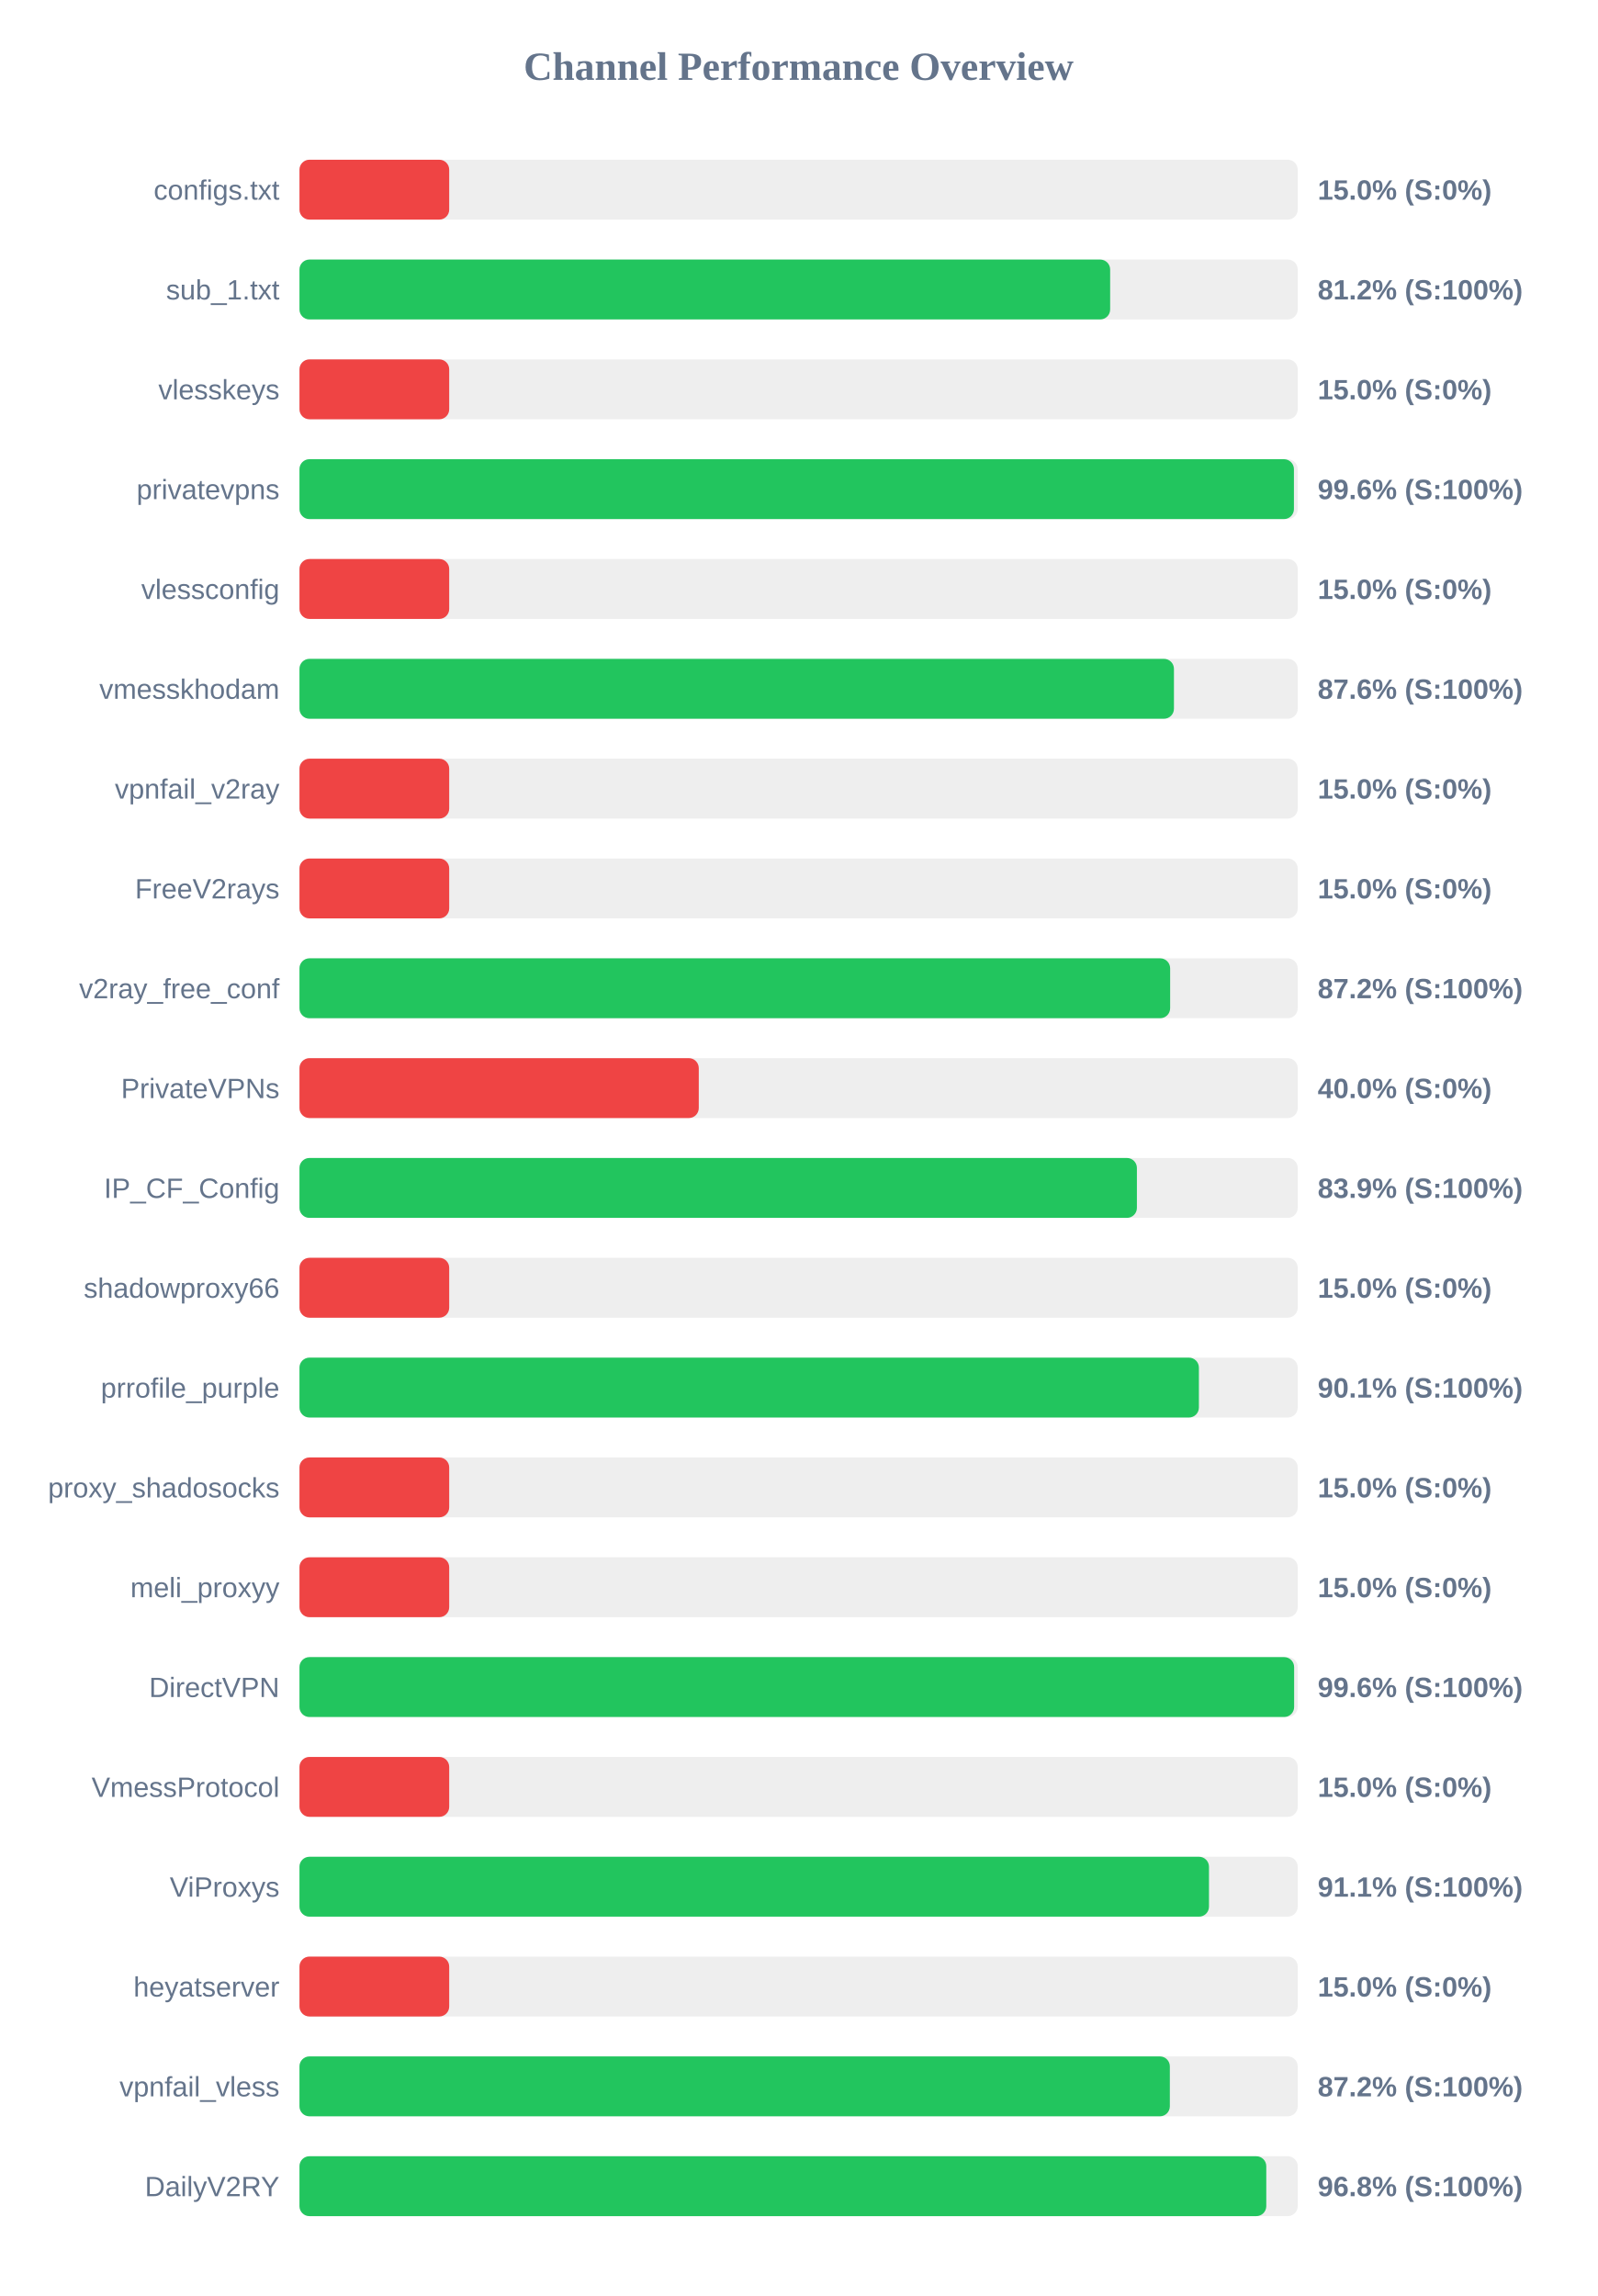
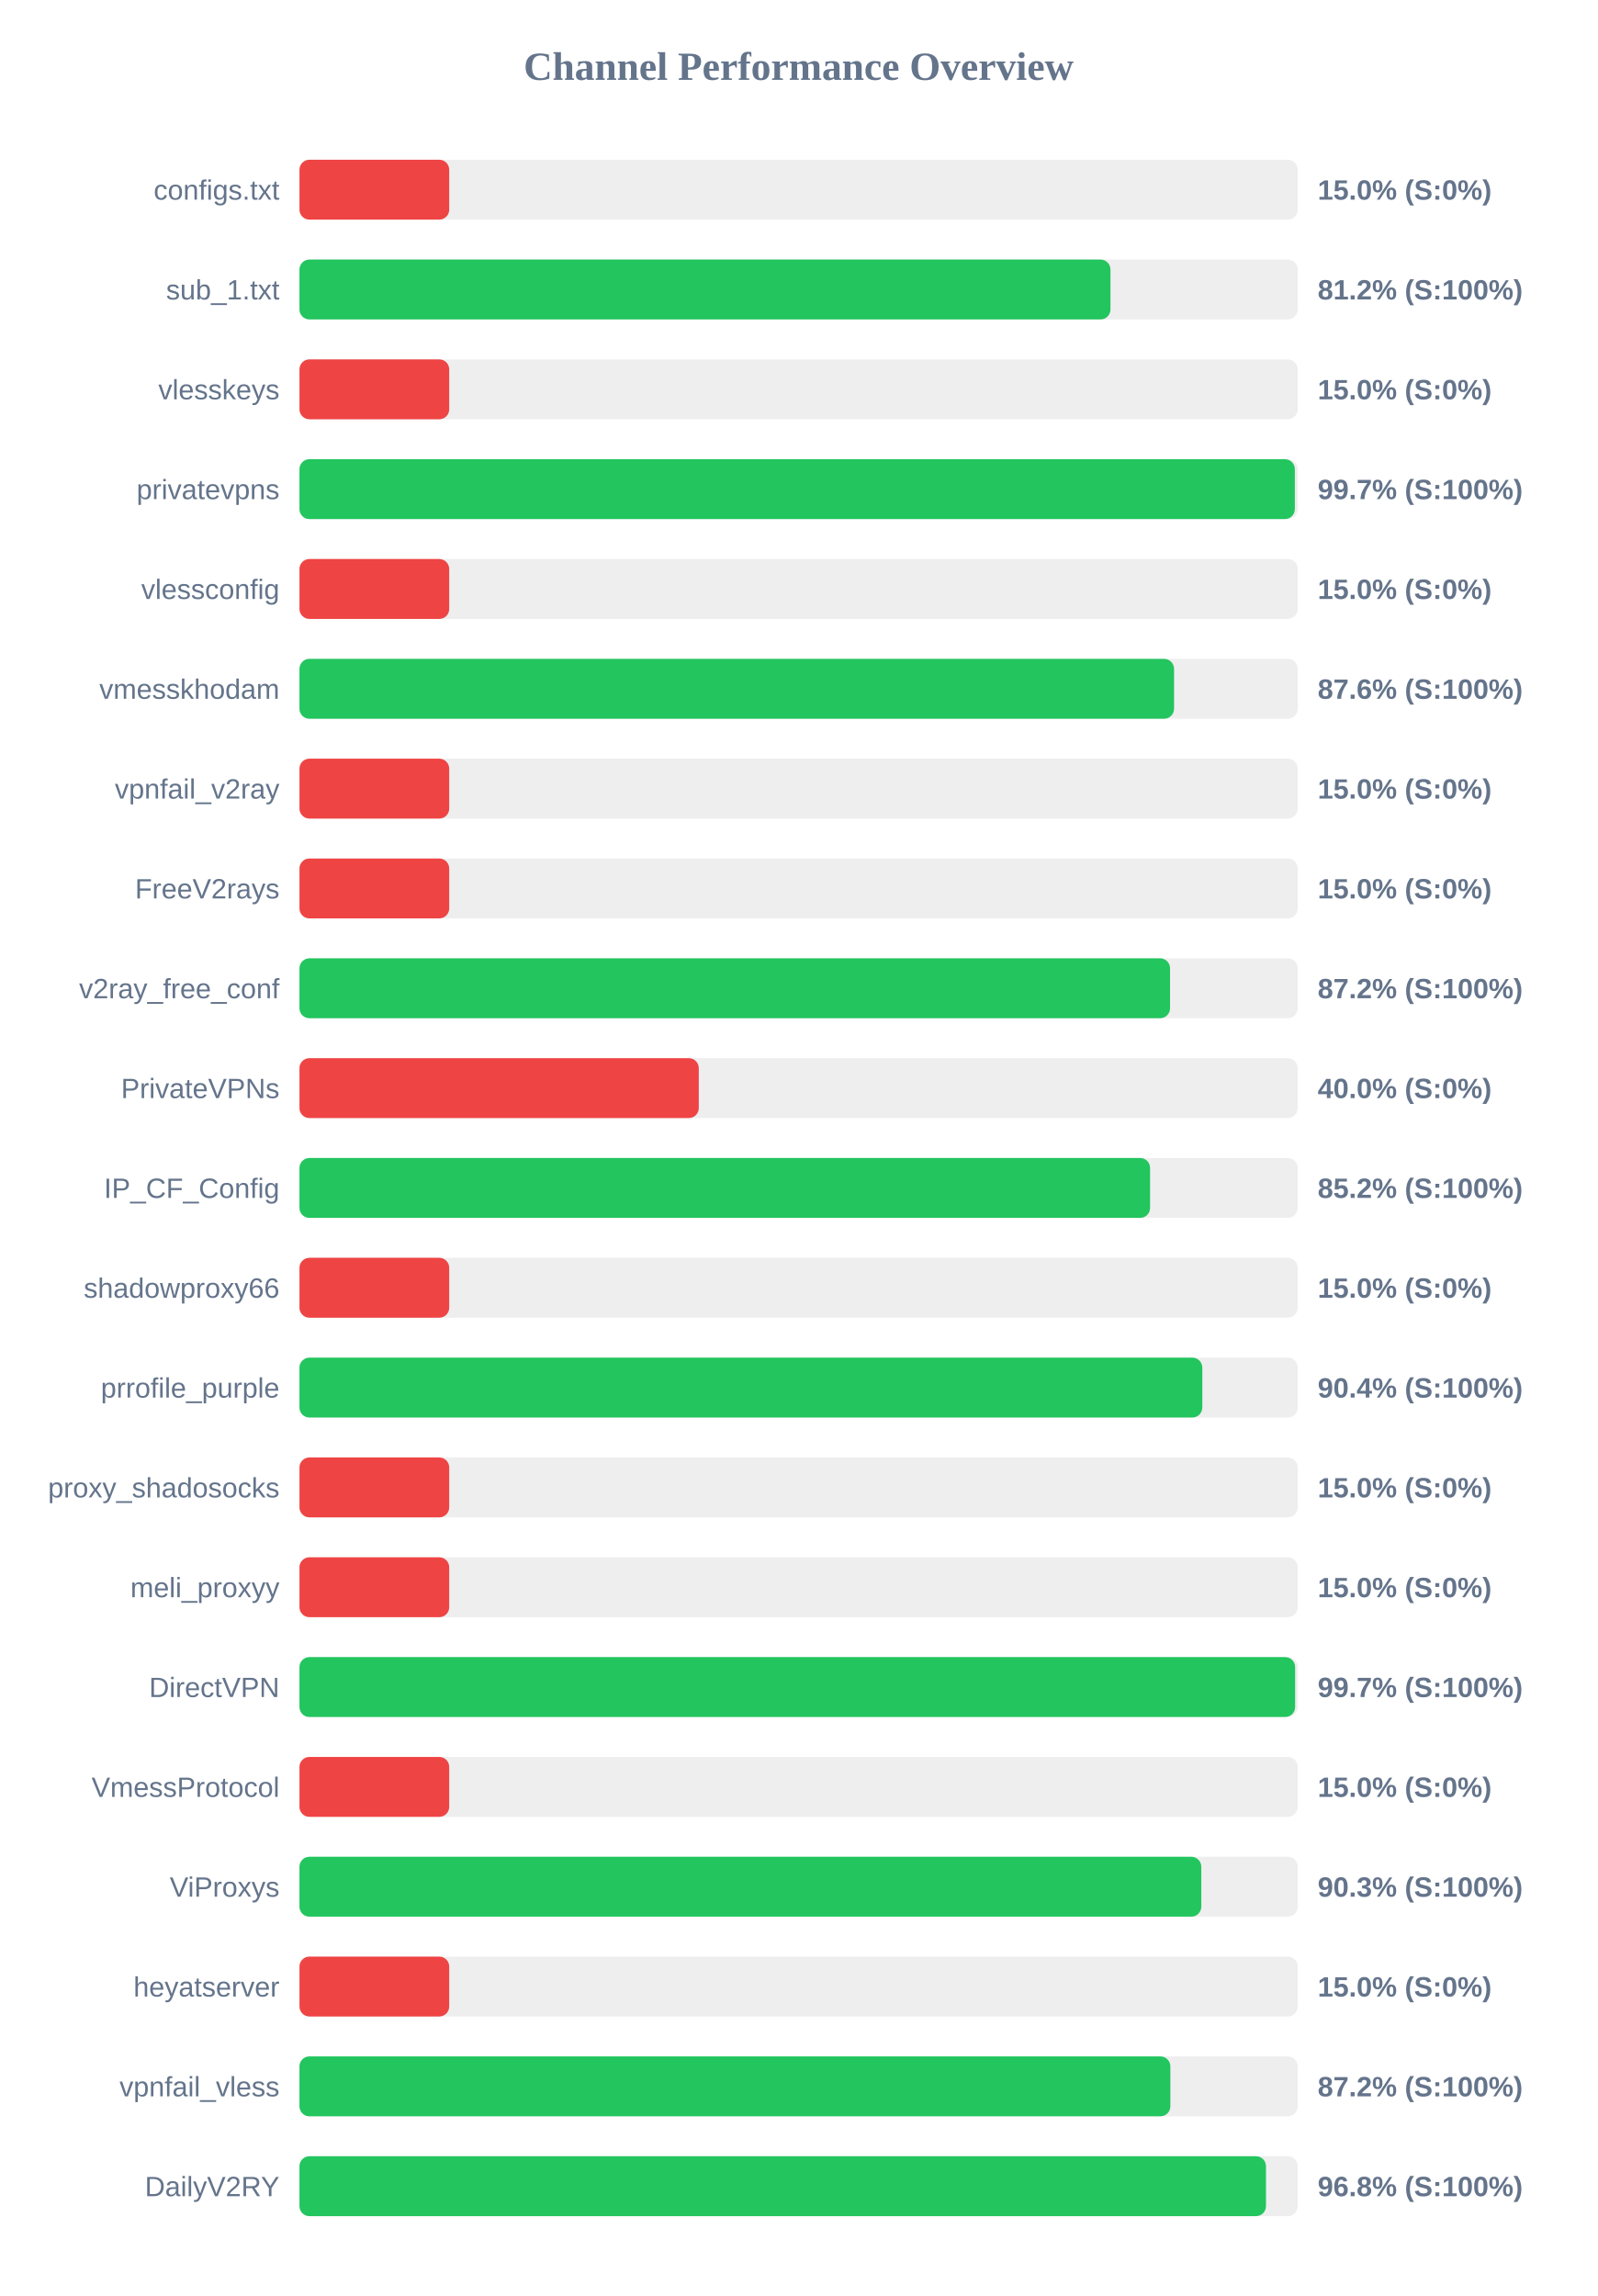
<svg xmlns="http://www.w3.org/2000/svg" width="800" height="1150" version="1.1">
  <style>
        .row { font: 14px Arial; fill: #64748b; }
        .score { font: bold 14px Arial; fill: #64748b; }
    </style>
  <text x="400" y="40" text-anchor="middle" font-size="20px" font-weight="bold" fill="#64748b">Channel Performance Overview</text>
  <rect x="150" y="80" width="500" height="30" fill="#eee" rx="5" />
  <rect x="150" y="80" width="75.0" height="30" fill="#ef4444" rx="5" />
  <text x="140" y="100" text-anchor="end" class="row">configs.txt</text>
  <text x="660" y="100" text-anchor="start" class="score">15.0% (S:0%)</text>
  <rect x="150" y="130" width="500" height="30" fill="#eee" rx="5" />
-   <rect x="150" y="130" width="406.05" height="30" fill="#22c55e" rx="5" />
+   <rect x="150" y="130" width="406.2" height="30" fill="#22c55e" rx="5" />
  <text x="140" y="150" text-anchor="end" class="row">sub_1.txt</text>
  <text x="660" y="150" text-anchor="start" class="score">81.2% (S:100%)</text>
  <rect x="150" y="180" width="500" height="30" fill="#eee" rx="5" />
  <rect x="150" y="180" width="75.0" height="30" fill="#ef4444" rx="5" />
  <text x="140" y="200" text-anchor="end" class="row">vlesskeys</text>
  <text x="660" y="200" text-anchor="start" class="score">15.0% (S:0%)</text>
  <rect x="150" y="230" width="500" height="30" fill="#eee" rx="5" />
-   <rect x="150" y="230" width="498.1" height="30" fill="#22c55e" rx="5" />
+   <rect x="150" y="230" width="498.55" height="30" fill="#22c55e" rx="5" />
  <text x="140" y="250" text-anchor="end" class="row">privatevpns</text>
-   <text x="660" y="250" text-anchor="start" class="score">99.6% (S:100%)</text>
+   <text x="660" y="250" text-anchor="start" class="score">99.7% (S:100%)</text>
  <rect x="150" y="280" width="500" height="30" fill="#eee" rx="5" />
  <rect x="150" y="280" width="75.0" height="30" fill="#ef4444" rx="5" />
  <text x="140" y="300" text-anchor="end" class="row">vlessconfig</text>
  <text x="660" y="300" text-anchor="start" class="score">15.0% (S:0%)</text>
  <rect x="150" y="330" width="500" height="30" fill="#eee" rx="5" />
-   <rect x="150" y="330" width="438.0" height="30" fill="#22c55e" rx="5" />
+   <rect x="150" y="330" width="438.05" height="30" fill="#22c55e" rx="5" />
  <text x="140" y="350" text-anchor="end" class="row">vmesskhodam</text>
  <text x="660" y="350" text-anchor="start" class="score">87.6% (S:100%)</text>
  <rect x="150" y="380" width="500" height="30" fill="#eee" rx="5" />
  <rect x="150" y="380" width="75.0" height="30" fill="#ef4444" rx="5" />
  <text x="140" y="400" text-anchor="end" class="row">vpnfail_v2ray</text>
  <text x="660" y="400" text-anchor="start" class="score">15.0% (S:0%)</text>
  <rect x="150" y="430" width="500" height="30" fill="#eee" rx="5" />
  <rect x="150" y="430" width="75.0" height="30" fill="#ef4444" rx="5" />
  <text x="140" y="450" text-anchor="end" class="row">FreeV2rays</text>
  <text x="660" y="450" text-anchor="start" class="score">15.0% (S:0%)</text>
  <rect x="150" y="480" width="500" height="30" fill="#eee" rx="5" />
-   <rect x="150" y="480" width="436.1" height="30" fill="#22c55e" rx="5" />
+   <rect x="150" y="480" width="436.05" height="30" fill="#22c55e" rx="5" />
  <text x="140" y="500" text-anchor="end" class="row">v2ray_free_conf</text>
  <text x="660" y="500" text-anchor="start" class="score">87.2% (S:100%)</text>
  <rect x="150" y="530" width="500" height="30" fill="#eee" rx="5" />
  <rect x="150" y="530" width="200.0" height="30" fill="#ef4444" rx="5" />
  <text x="140" y="550" text-anchor="end" class="row">PrivateVPNs</text>
  <text x="660" y="550" text-anchor="start" class="score">40.0% (S:0%)</text>
  <rect x="150" y="580" width="500" height="30" fill="#eee" rx="5" />
-   <rect x="150" y="580" width="419.45" height="30" fill="#22c55e" rx="5" />
+   <rect x="150" y="580" width="426.05" height="30" fill="#22c55e" rx="5" />
  <text x="140" y="600" text-anchor="end" class="row">IP_CF_Config</text>
-   <text x="660" y="600" text-anchor="start" class="score">83.9% (S:100%)</text>
+   <text x="660" y="600" text-anchor="start" class="score">85.2% (S:100%)</text>
  <rect x="150" y="630" width="500" height="30" fill="#eee" rx="5" />
  <rect x="150" y="630" width="75.0" height="30" fill="#ef4444" rx="5" />
  <text x="140" y="650" text-anchor="end" class="row">shadowproxy66</text>
  <text x="660" y="650" text-anchor="start" class="score">15.0% (S:0%)</text>
  <rect x="150" y="680" width="500" height="30" fill="#eee" rx="5" />
-   <rect x="150" y="680" width="450.5" height="30" fill="#22c55e" rx="5" />
+   <rect x="150" y="680" width="452.2" height="30" fill="#22c55e" rx="5" />
  <text x="140" y="700" text-anchor="end" class="row">prrofile_purple</text>
-   <text x="660" y="700" text-anchor="start" class="score">90.1% (S:100%)</text>
+   <text x="660" y="700" text-anchor="start" class="score">90.4% (S:100%)</text>
  <rect x="150" y="730" width="500" height="30" fill="#eee" rx="5" />
  <rect x="150" y="730" width="75.0" height="30" fill="#ef4444" rx="5" />
  <text x="140" y="750" text-anchor="end" class="row">proxy_shadosocks</text>
  <text x="660" y="750" text-anchor="start" class="score">15.0% (S:0%)</text>
  <rect x="150" y="780" width="500" height="30" fill="#eee" rx="5" />
  <rect x="150" y="780" width="75.0" height="30" fill="#ef4444" rx="5" />
  <text x="140" y="800" text-anchor="end" class="row">meli_proxyy</text>
  <text x="660" y="800" text-anchor="start" class="score">15.0% (S:0%)</text>
  <rect x="150" y="830" width="500" height="30" fill="#eee" rx="5" />
-   <rect x="150" y="830" width="498.2" height="30" fill="#22c55e" rx="5" />
+   <rect x="150" y="830" width="498.7" height="30" fill="#22c55e" rx="5" />
  <text x="140" y="850" text-anchor="end" class="row">DirectVPN</text>
-   <text x="660" y="850" text-anchor="start" class="score">99.6% (S:100%)</text>
+   <text x="660" y="850" text-anchor="start" class="score">99.7% (S:100%)</text>
  <rect x="150" y="880" width="500" height="30" fill="#eee" rx="5" />
  <rect x="150" y="880" width="75.0" height="30" fill="#ef4444" rx="5" />
  <text x="140" y="900" text-anchor="end" class="row">VmessProtocol</text>
  <text x="660" y="900" text-anchor="start" class="score">15.0% (S:0%)</text>
  <rect x="150" y="930" width="500" height="30" fill="#eee" rx="5" />
-   <rect x="150" y="930" width="455.55" height="30" fill="#22c55e" rx="5" />
+   <rect x="150" y="930" width="451.7" height="30" fill="#22c55e" rx="5" />
  <text x="140" y="950" text-anchor="end" class="row">ViProxys</text>
-   <text x="660" y="950" text-anchor="start" class="score">91.1% (S:100%)</text>
+   <text x="660" y="950" text-anchor="start" class="score">90.3% (S:100%)</text>
  <rect x="150" y="980" width="500" height="30" fill="#eee" rx="5" />
  <rect x="150" y="980" width="75.0" height="30" fill="#ef4444" rx="5" />
  <text x="140" y="1000" text-anchor="end" class="row">heyatserver</text>
  <text x="660" y="1000" text-anchor="start" class="score">15.0% (S:0%)</text>
  <rect x="150" y="1030" width="500" height="30" fill="#eee" rx="5" />
-   <rect x="150" y="1030" width="435.95" height="30" fill="#22c55e" rx="5" />
+   <rect x="150" y="1030" width="436.2" height="30" fill="#22c55e" rx="5" />
  <text x="140" y="1050" text-anchor="end" class="row">vpnfail_vless</text>
  <text x="660" y="1050" text-anchor="start" class="score">87.2% (S:100%)</text>
  <rect x="150" y="1080" width="500" height="30" fill="#eee" rx="5" />
-   <rect x="150" y="1080" width="484.25" height="30" fill="#22c55e" rx="5" />
+   <rect x="150" y="1080" width="484.1" height="30" fill="#22c55e" rx="5" />
  <text x="140" y="1100" text-anchor="end" class="row">DailyV2RY</text>
  <text x="660" y="1100" text-anchor="start" class="score">96.8% (S:100%)</text>
</svg>
